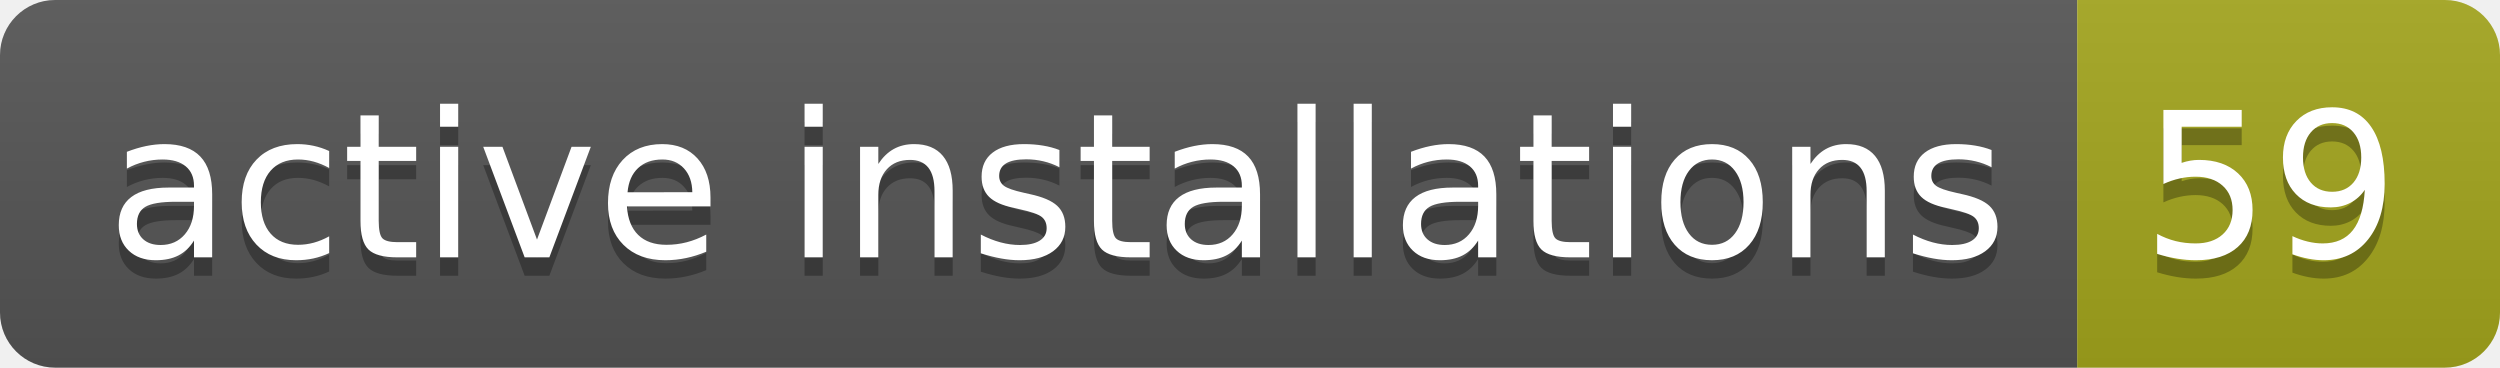
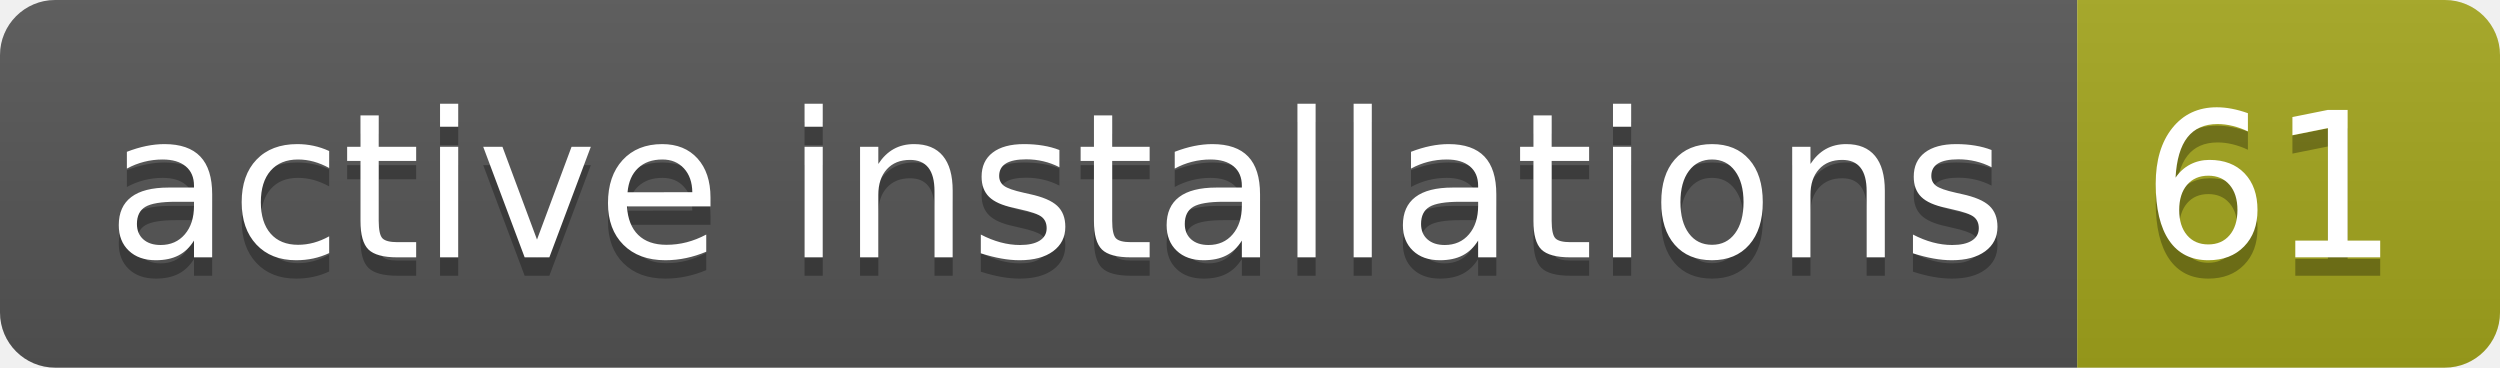
- <svg xmlns="http://www.w3.org/2000/svg" width="136" height="20" role="img" aria-label="active installations: 59">
+ <svg xmlns="http://www.w3.org/2000/svg" width="136" height="20" role="img" aria-label="active installations: 61">
  <linearGradient id="s" x2="0" y2="100%">
    <stop offset="0" stop-color="#bbb" stop-opacity=".1" />
    <stop offset="1" stop-opacity=".1" />
  </linearGradient>
  <clipPath id="r">
    <rect width="136" height="20" rx="3" fill="#fff" />
  </clipPath>
  <g clip-path="url(#r)">
    <rect width="113" height="20" fill="#555" />
    <rect x="113" width="23" height="20" fill="#a4a61d" />
    <rect width="136" height="20" fill="url(#s)" />
  </g>
  <g fill="#fff" text-anchor="middle" font-family="Verdana,Geneva,DejaVu Sans,sans-serif" text-rendering="geometricPrecision" font-size="110">
    <text aria-hidden="true" x="575" y="150" fill="#010101" fill-opacity=".3" transform="scale(.1)" textLength="1030">active installations</text>
    <text x="575" y="140" transform="scale(.1)" fill="#fff" textLength="1030">active installations</text>
-     <text aria-hidden="true" x="1235" y="150" fill="#010101" fill-opacity=".3" transform="scale(.1)" textLength="130">59</text>
-     <text x="1235" y="140" transform="scale(.1)" fill="#fff" textLength="130">59</text>
+     <text aria-hidden="true" x="1235" y="150" fill="#010101" fill-opacity=".3" transform="scale(.1)" textLength="130">61</text>
+     <text x="1235" y="140" transform="scale(.1)" fill="#fff" textLength="130">61</text>
  </g>
</svg>
